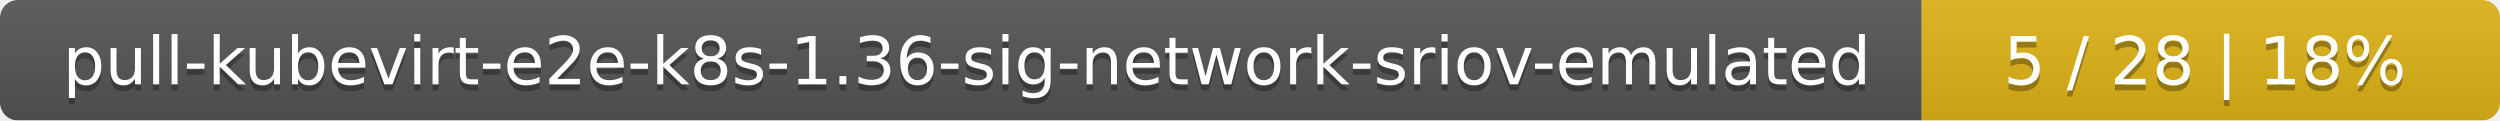
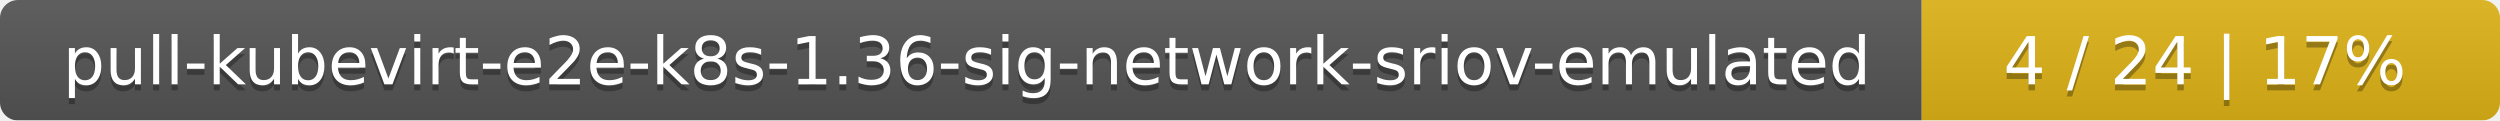
<svg xmlns="http://www.w3.org/2000/svg" width="415" height="20">
  <linearGradient id="smooth" x2="0" y2="100%">
    <stop offset="0" stop-color="#bbb" stop-opacity=".1" />
    <stop offset="1" stop-opacity=".1" />
  </linearGradient>
  <mask id="round">
    <rect width="415" height="20" rx="3" fill="#fff" />
  </mask>
  <g mask="url(#round)">
    <rect width="319" height="20" fill="#555" />
    <rect x="319" width="96" height="20" fill="#dfb317" />
    <rect width="415" height="20" fill="url(#smooth)" />
  </g>
  <g fill="#fff" text-anchor="middle" font-family="DejaVu Sans,Verdana,Geneva,sans-serif" font-size="11">
    <text x="160.5" y="15" fill="#010101" fill-opacity=".3">pull-kubevirt-e2e-k8s-1.36-sig-network-sriov-emulated</text>
    <text x="160.5" y="14">pull-kubevirt-e2e-k8s-1.36-sig-network-sriov-emulated</text>
-     <text x="366" y="15" fill="#010101" fill-opacity=".3">5 / 28    |    18%</text>
-     <text x="366" y="14">5 / 28    |    18%</text>
+     <text x="366" y="15" fill="#010101" fill-opacity=".3">4 / 24    |    17%</text>
+     <text x="366" y="14">4 / 24    |    17%</text>
  </g>
</svg>
